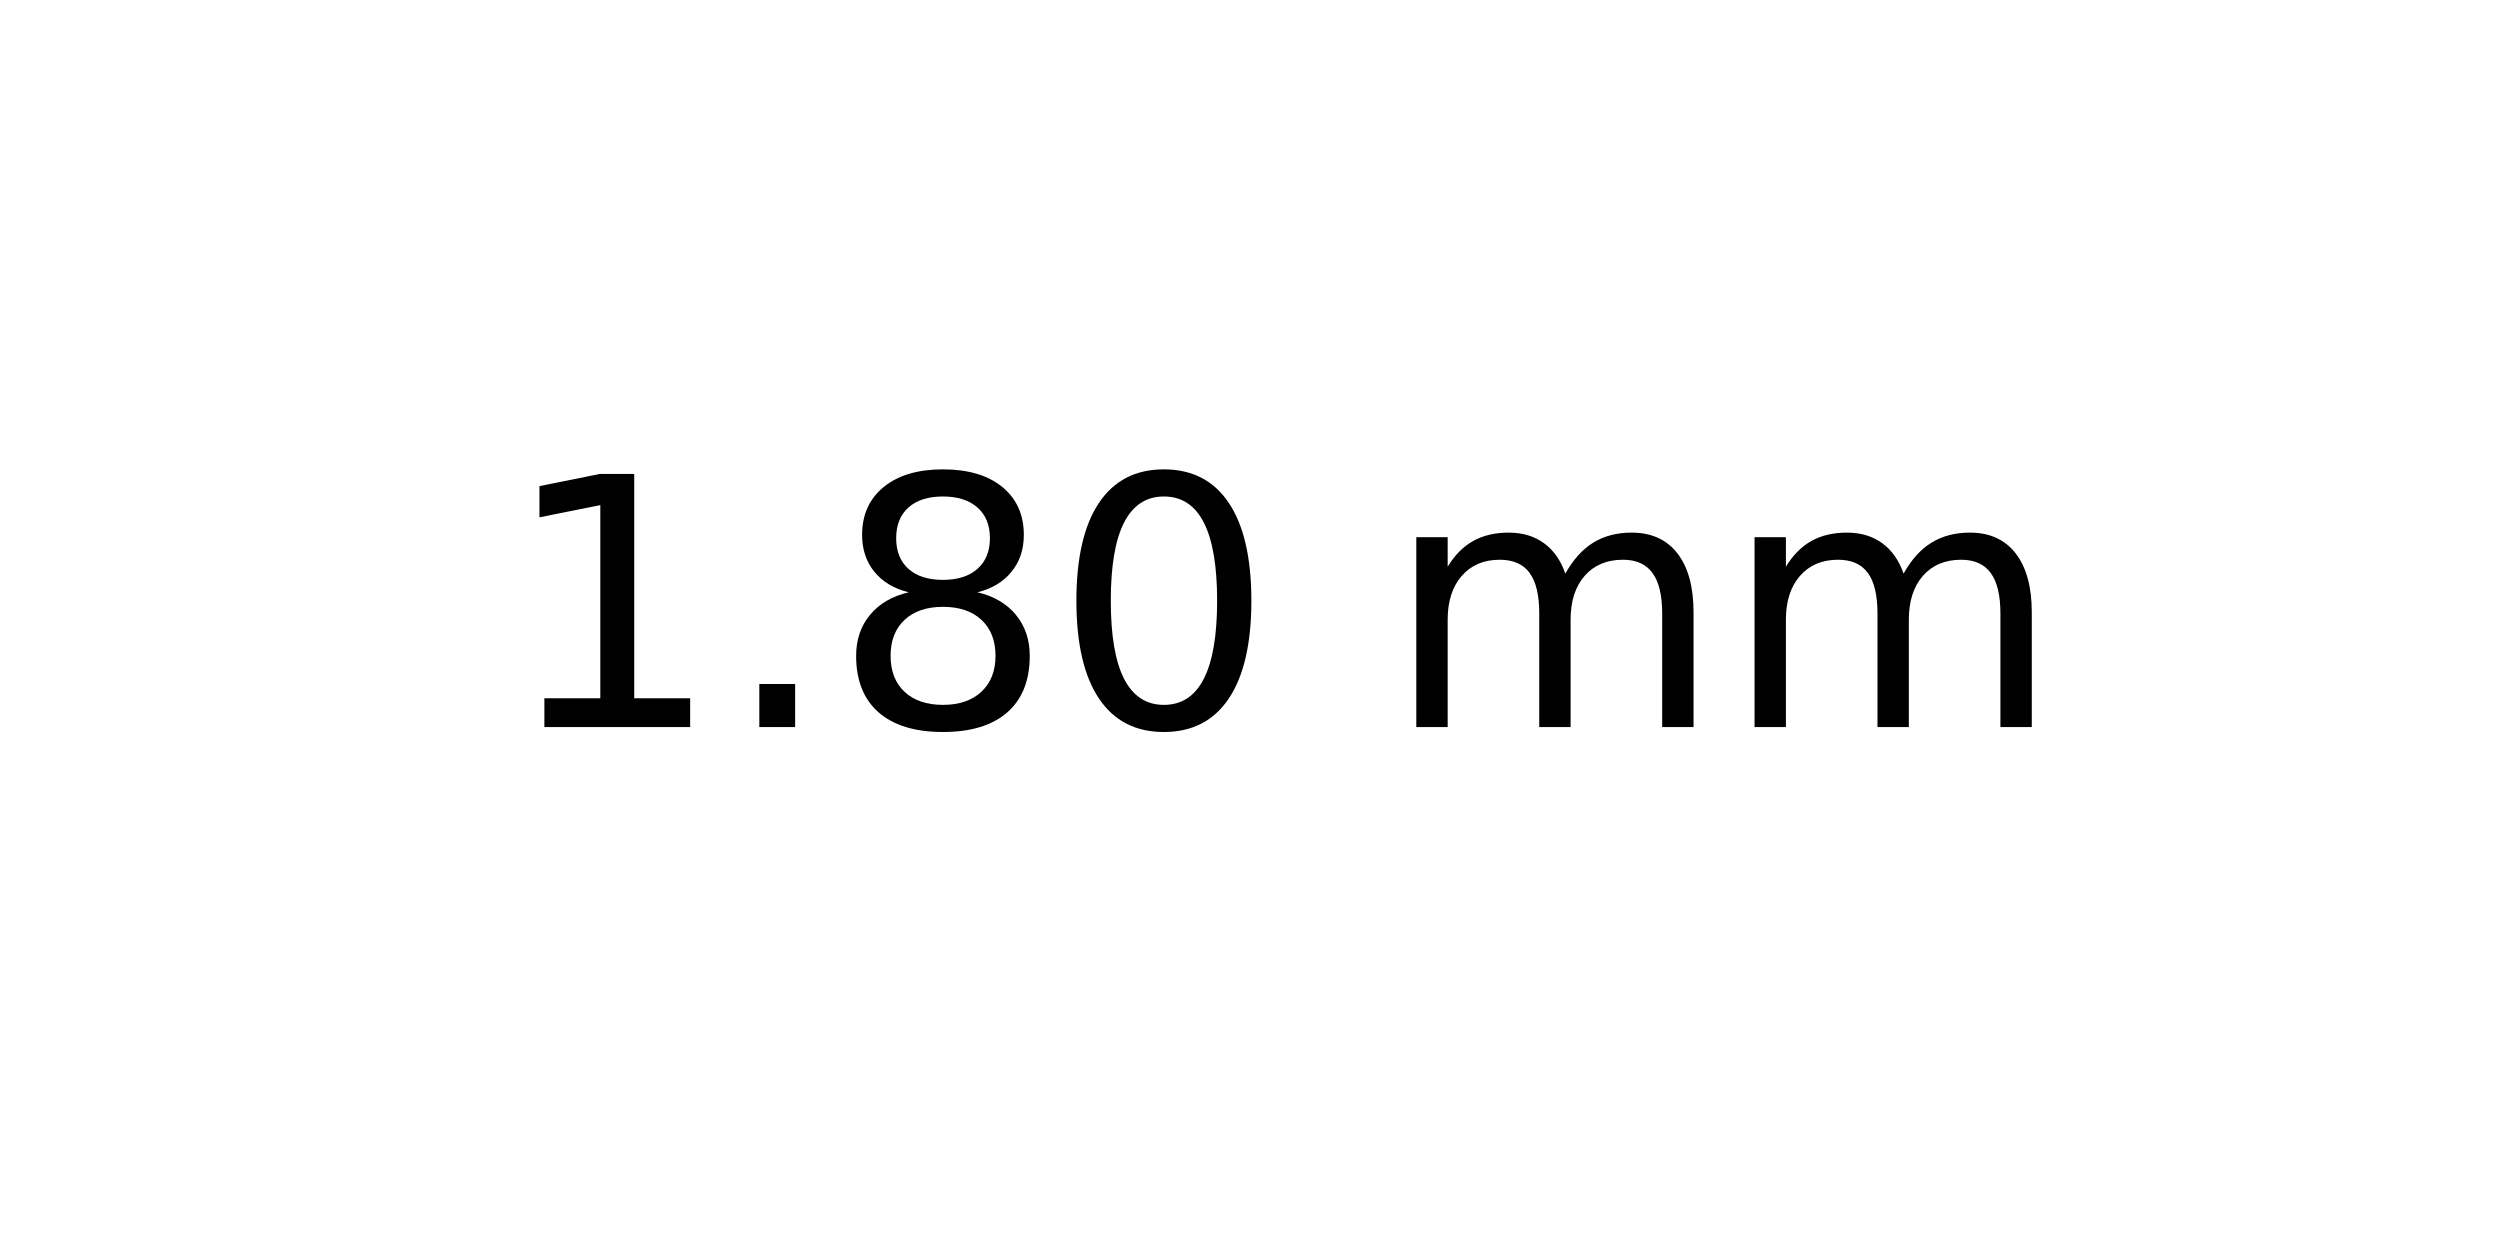
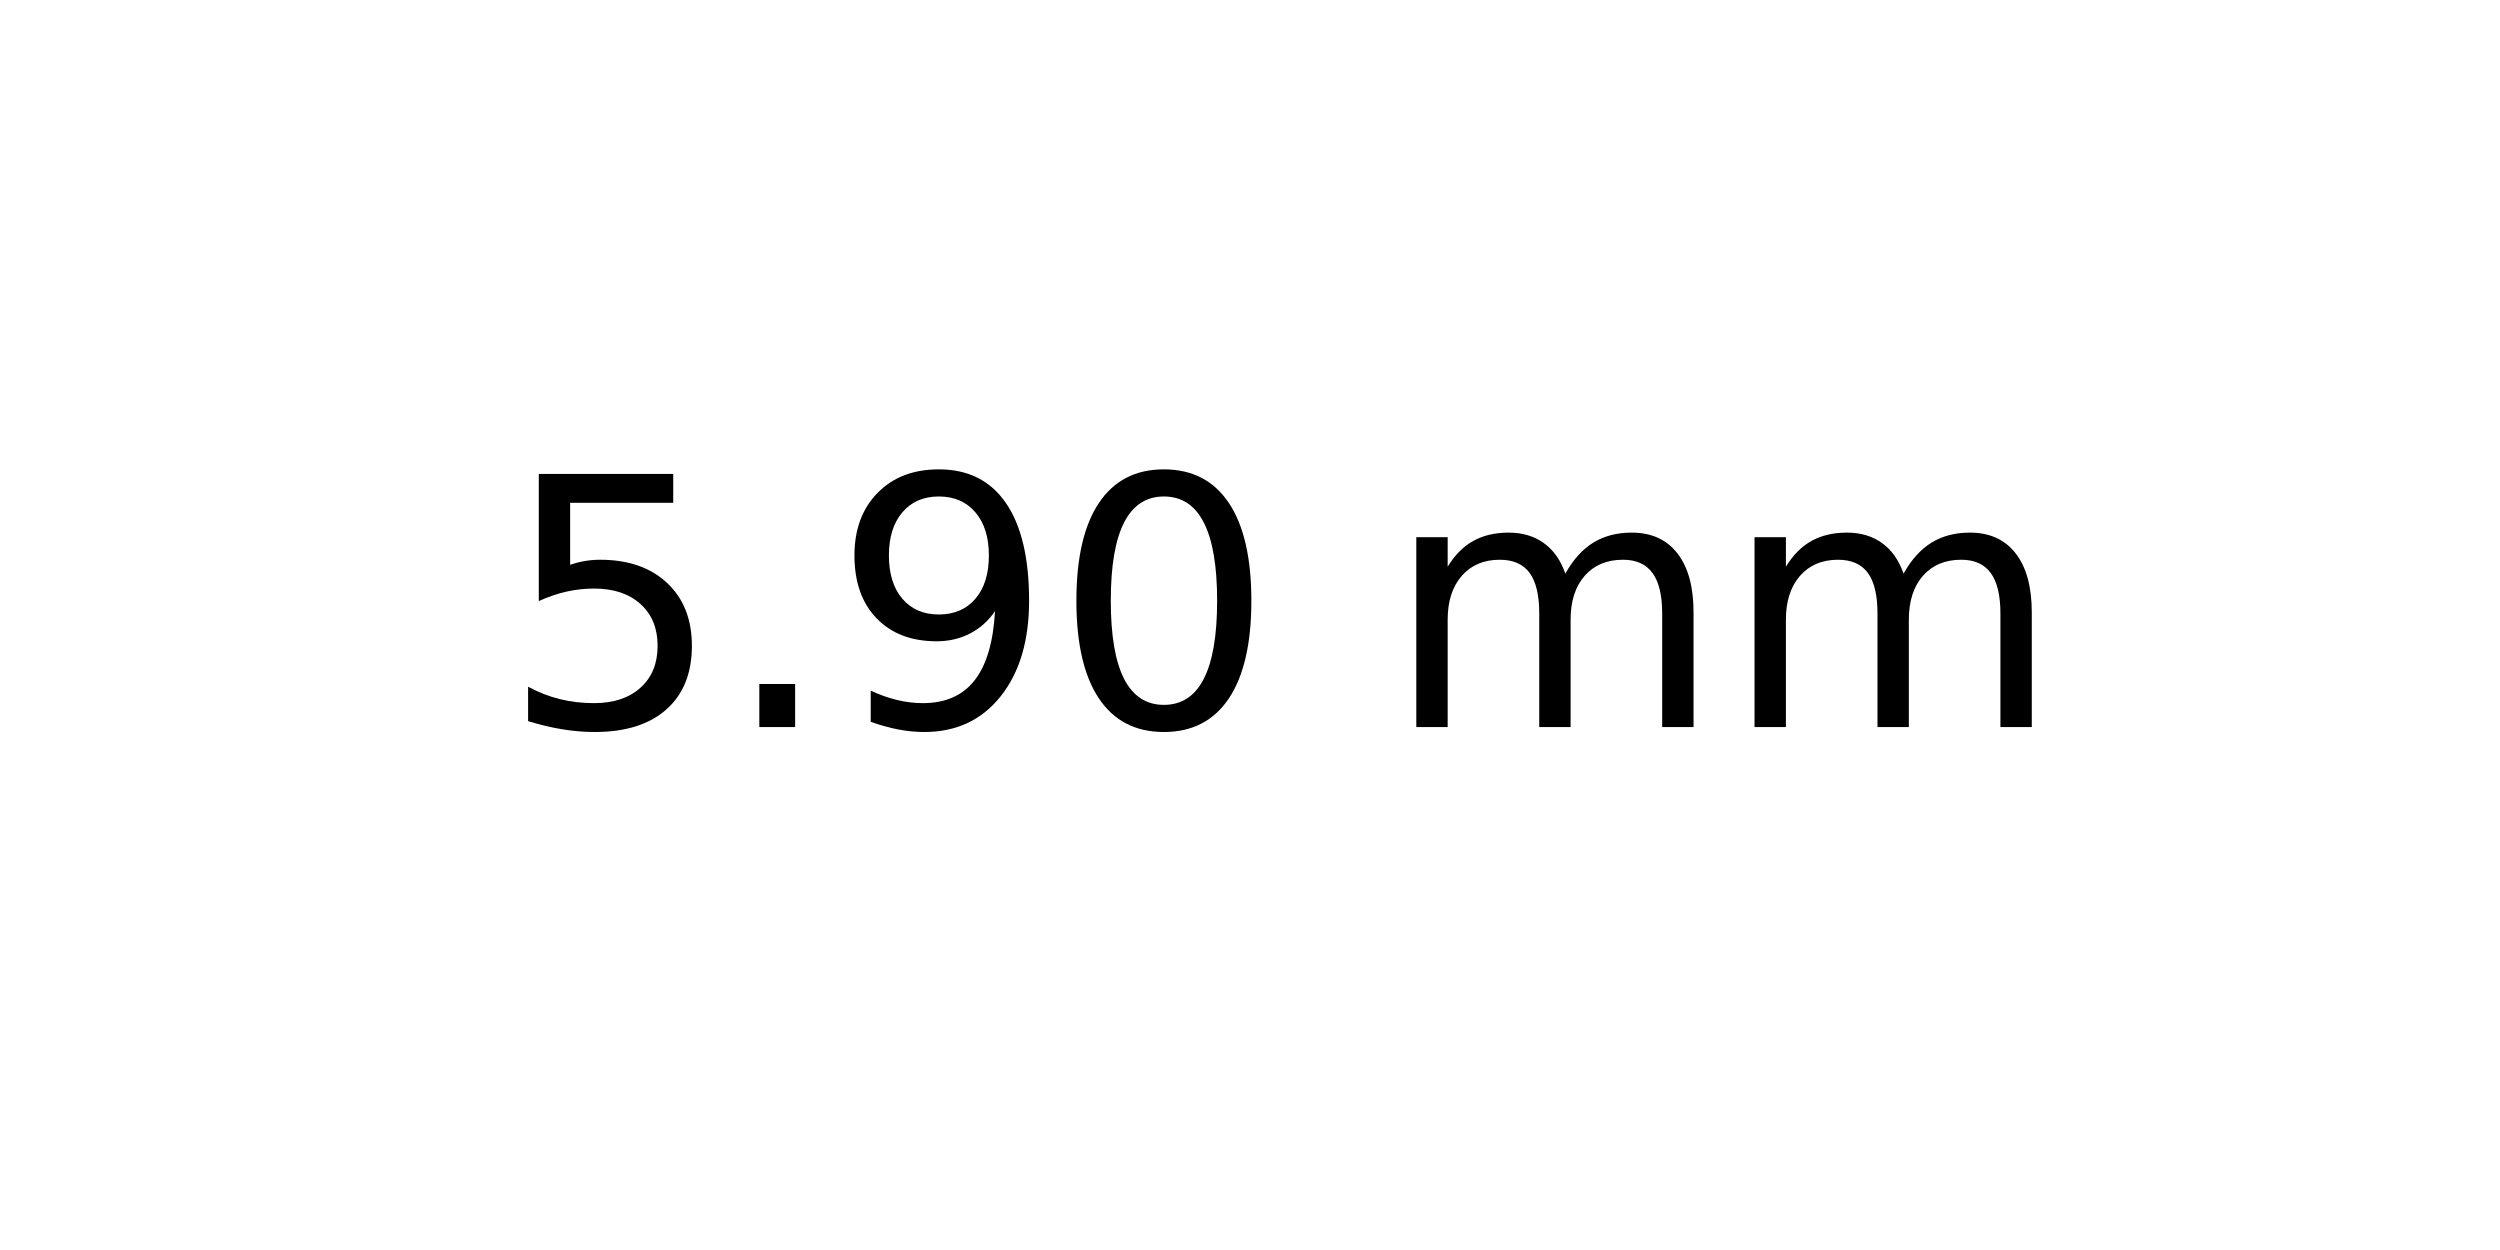
<svg xmlns="http://www.w3.org/2000/svg" xmlns:xlink="http://www.w3.org/1999/xlink" width="72pt" height="36pt" viewBox="0 0 72 36" version="1.1">
  <defs>
    <style type="text/css">*{stroke-linejoin: round; stroke-linecap: butt}</style>
  </defs>
  <g id="figure_1">
    <g id="axes_1">
      <g id="text_1">
        <g transform="translate(14.4375 20.93937) scale(0.1 -0.1)">
          <defs>
-             <path id="DejaVuSans-31" d="M 794 531  L 1825 531  L 1825 4091  L 703 3866  L 703 4441  L 1819 4666  L 2450 4666  L 2450 531  L 3481 531  L 3481 0  L 794 0  L 794 531  z " transform="scale(0.015625)" />
+             <path id="DejaVuSans-35" d="M 691 4666  L 3169 4666  L 3169 4134  L 1269 4134  L 1269 2991  Q 1406 3038 1543 3061  Q 1681 3084 1819 3084  Q 2600 3084 3056 2656  Q 3513 2228 3513 1497  Q 3513 744 3044 326  Q 2575 -91 1722 -91  Q 1428 -91 1123 -41  Q 819 9 494 109  L 494 744  Q 775 591 1075 516  Q 1375 441 1709 441  Q 2250 441 2565 725  Q 2881 1009 2881 1497  Q 2881 1984 2565 2268  Q 2250 2553 1709 2553  Q 1456 2553 1204 2497  Q 953 2441 691 2322  L 691 4666  z " transform="scale(0.015625)" />
            <path id="DejaVuSans-2e" d="M 684 794  L 1344 794  L 1344 0  L 684 0  L 684 794  z " transform="scale(0.015625)" />
-             <path id="DejaVuSans-38" d="M 2034 2216  Q 1584 2216 1326 1975  Q 1069 1734 1069 1313  Q 1069 891 1326 650  Q 1584 409 2034 409  Q 2484 409 2743 651  Q 3003 894 3003 1313  Q 3003 1734 2745 1975  Q 2488 2216 2034 2216  z M 1403 2484  Q 997 2584 770 2862  Q 544 3141 544 3541  Q 544 4100 942 4425  Q 1341 4750 2034 4750  Q 2731 4750 3128 4425  Q 3525 4100 3525 3541  Q 3525 3141 3298 2862  Q 3072 2584 2669 2484  Q 3125 2378 3379 2068  Q 3634 1759 3634 1313  Q 3634 634 3220 271  Q 2806 -91 2034 -91  Q 1263 -91 848 271  Q 434 634 434 1313  Q 434 1759 690 2068  Q 947 2378 1403 2484  z M 1172 3481  Q 1172 3119 1398 2916  Q 1625 2713 2034 2713  Q 2441 2713 2670 2916  Q 2900 3119 2900 3481  Q 2900 3844 2670 4047  Q 2441 4250 2034 4250  Q 1625 4250 1398 4047  Q 1172 3844 1172 3481  z " transform="scale(0.015625)" />
+             <path id="DejaVuSans-39" d="M 703 97  L 703 672  Q 941 559 1184 500  Q 1428 441 1663 441  Q 2288 441 2617 861  Q 2947 1281 2994 2138  Q 2813 1869 2534 1725  Q 2256 1581 1919 1581  Q 1219 1581 811 2004  Q 403 2428 403 3163  Q 403 3881 828 4315  Q 1253 4750 1959 4750  Q 2769 4750 3195 4129  Q 3622 3509 3622 2328  Q 3622 1225 3098 567  Q 2575 -91 1691 -91  Q 1453 -91 1209 -44  Q 966 3 703 97  z M 1959 2075  Q 2384 2075 2632 2365  Q 2881 2656 2881 3163  Q 2881 3666 2632 3958  Q 2384 4250 1959 4250  Q 1534 4250 1286 3958  Q 1038 3666 1038 3163  Q 1038 2656 1286 2365  Q 1534 2075 1959 2075  z " transform="scale(0.015625)" />
            <path id="DejaVuSans-30" d="M 2034 4250  Q 1547 4250 1301 3770  Q 1056 3291 1056 2328  Q 1056 1369 1301 889  Q 1547 409 2034 409  Q 2525 409 2770 889  Q 3016 1369 3016 2328  Q 3016 3291 2770 3770  Q 2525 4250 2034 4250  z M 2034 4750  Q 2819 4750 3233 4129  Q 3647 3509 3647 2328  Q 3647 1150 3233 529  Q 2819 -91 2034 -91  Q 1250 -91 836 529  Q 422 1150 422 2328  Q 422 3509 836 4129  Q 1250 4750 2034 4750  z " transform="scale(0.015625)" />
            <path id="DejaVuSans-20" transform="scale(0.015625)" />
            <path id="DejaVuSans-6d" d="M 3328 2828  Q 3544 3216 3844 3400  Q 4144 3584 4550 3584  Q 5097 3584 5394 3201  Q 5691 2819 5691 2113  L 5691 0  L 5113 0  L 5113 2094  Q 5113 2597 4934 2840  Q 4756 3084 4391 3084  Q 3944 3084 3684 2787  Q 3425 2491 3425 1978  L 3425 0  L 2847 0  L 2847 2094  Q 2847 2600 2669 2842  Q 2491 3084 2119 3084  Q 1678 3084 1418 2786  Q 1159 2488 1159 1978  L 1159 0  L 581 0  L 581 3500  L 1159 3500  L 1159 2956  Q 1356 3278 1631 3431  Q 1906 3584 2284 3584  Q 2666 3584 2933 3390  Q 3200 3197 3328 2828  z " transform="scale(0.015625)" />
          </defs>
-           <use xlink:href="#DejaVuSans-31" />
+           <use xlink:href="#DejaVuSans-35" />
          <use xlink:href="#DejaVuSans-2e" x="63.623" />
-           <use xlink:href="#DejaVuSans-38" x="95.41" />
+           <use xlink:href="#DejaVuSans-39" x="95.41" />
          <use xlink:href="#DejaVuSans-30" x="159.033" />
          <use xlink:href="#DejaVuSans-20" x="222.656" />
          <use xlink:href="#DejaVuSans-6d" x="254.443" />
          <use xlink:href="#DejaVuSans-6d" x="351.855" />
        </g>
      </g>
    </g>
  </g>
</svg>
